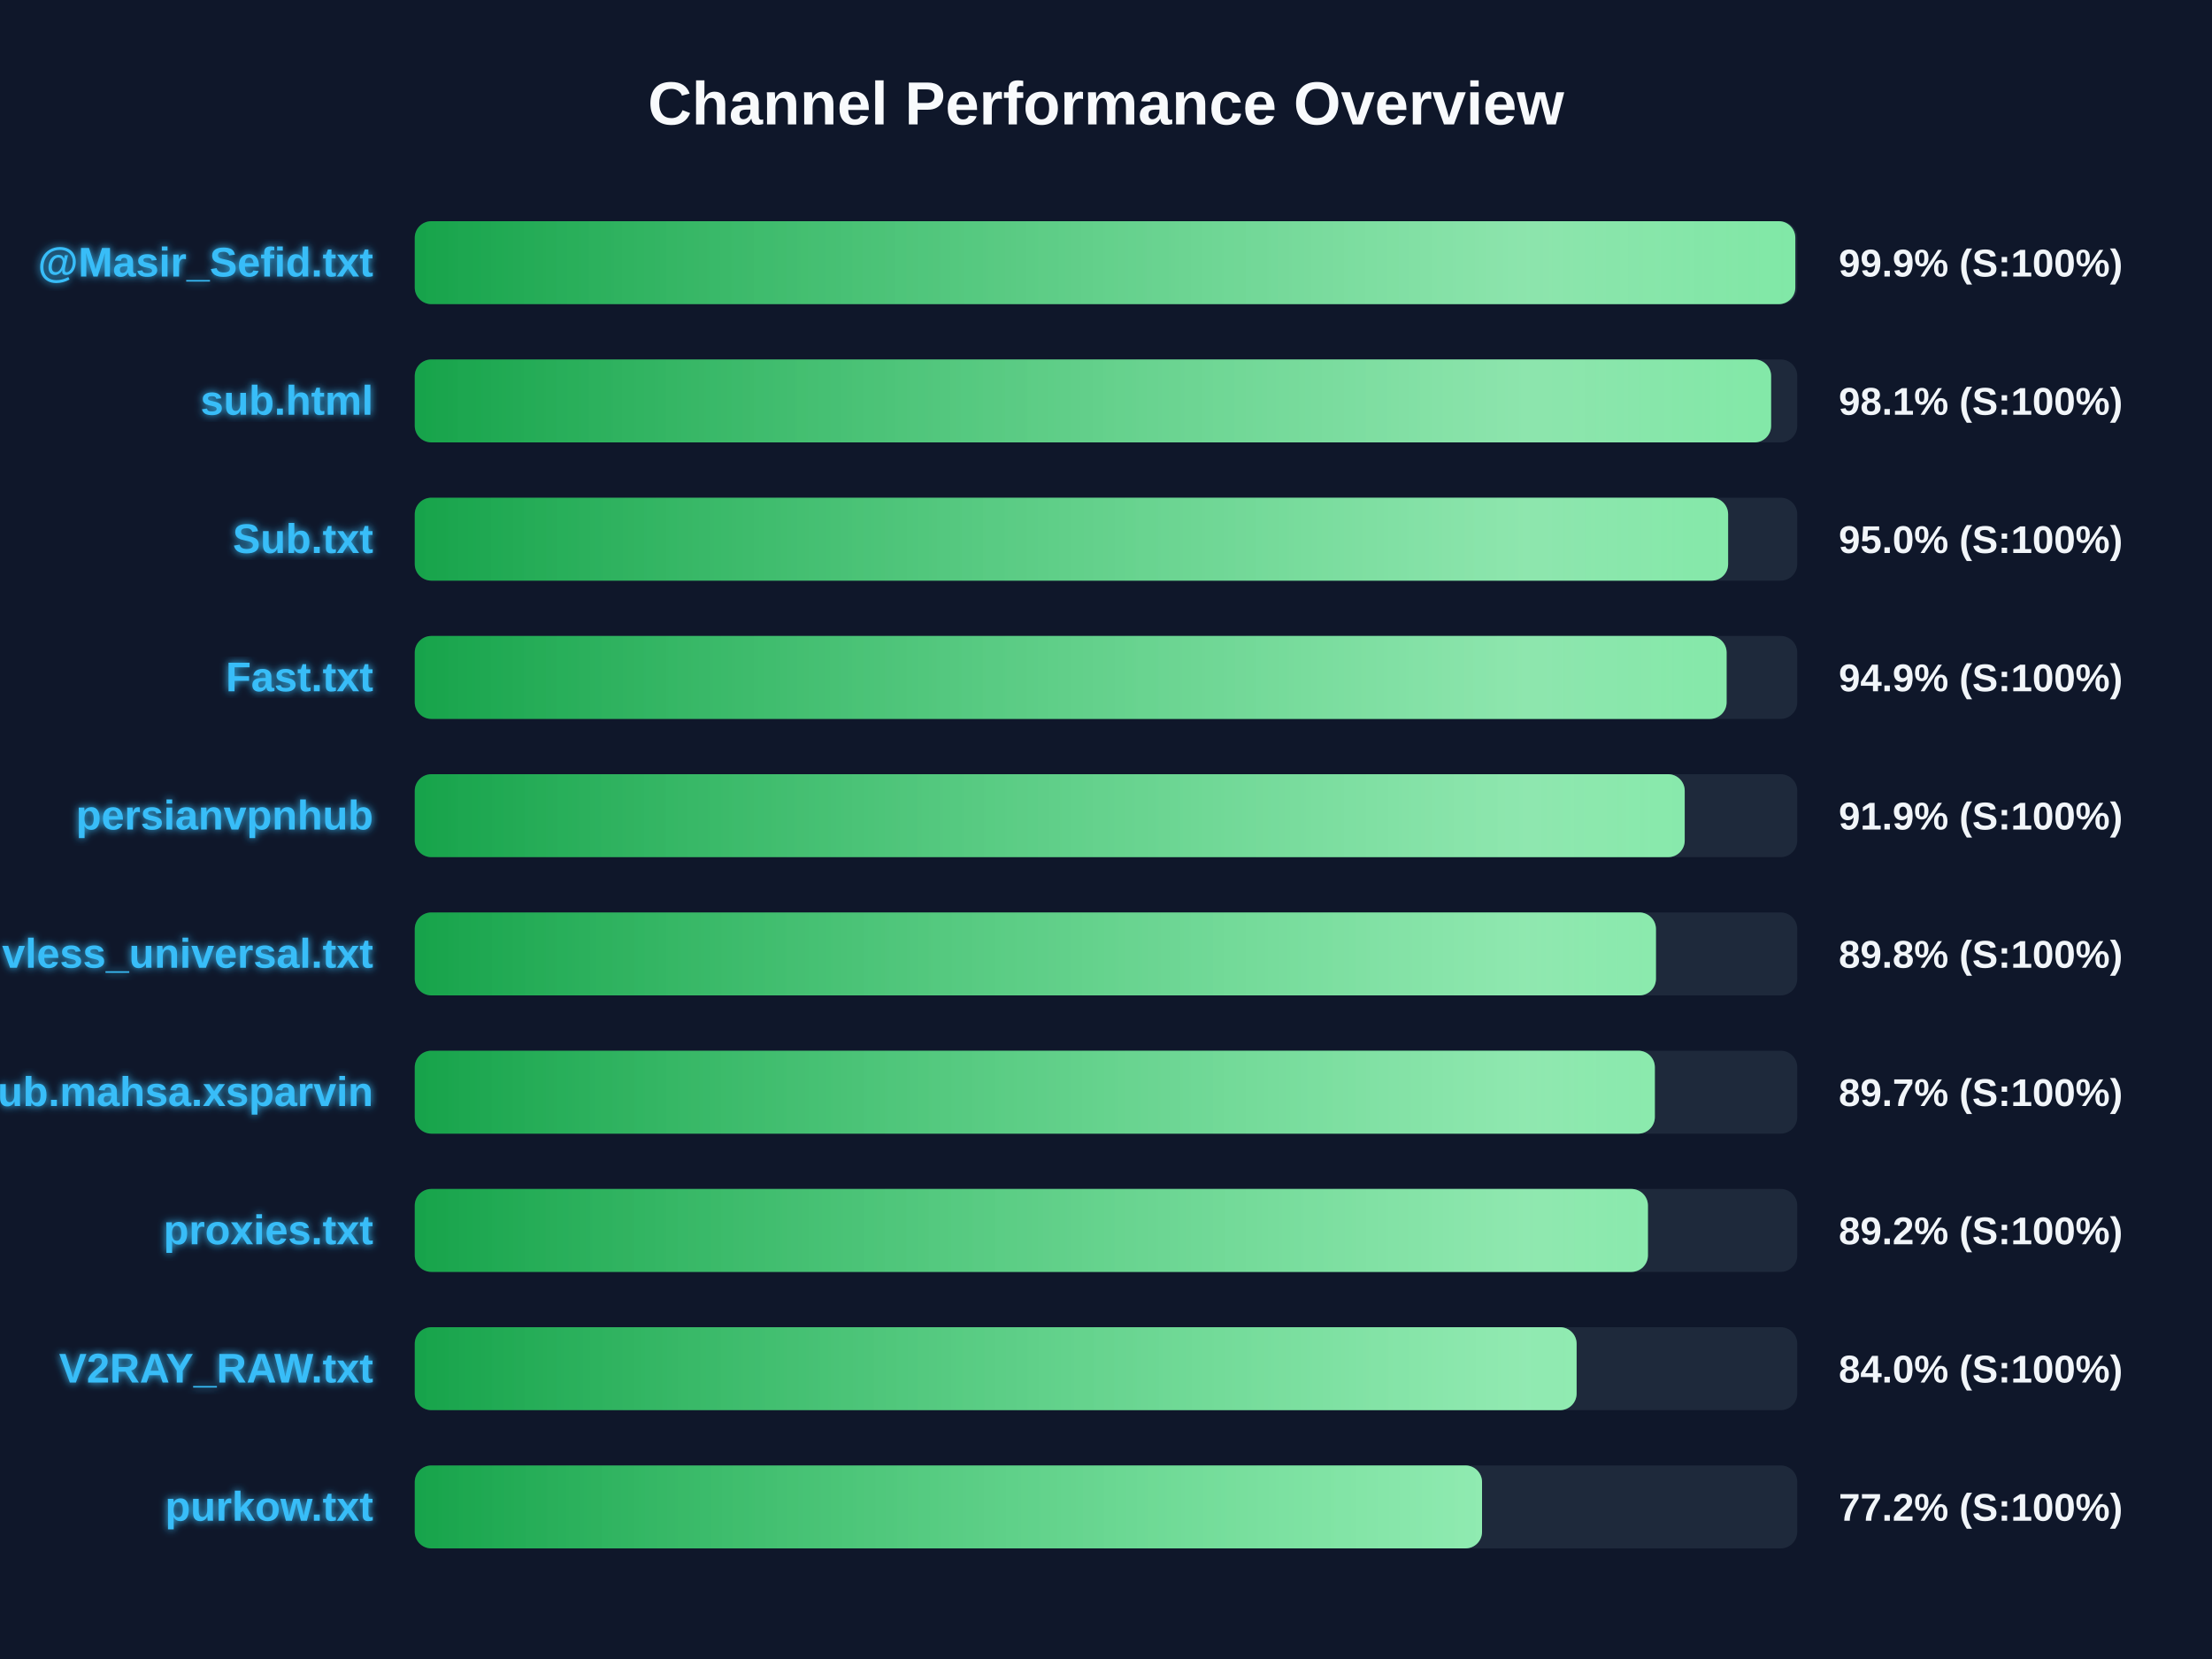
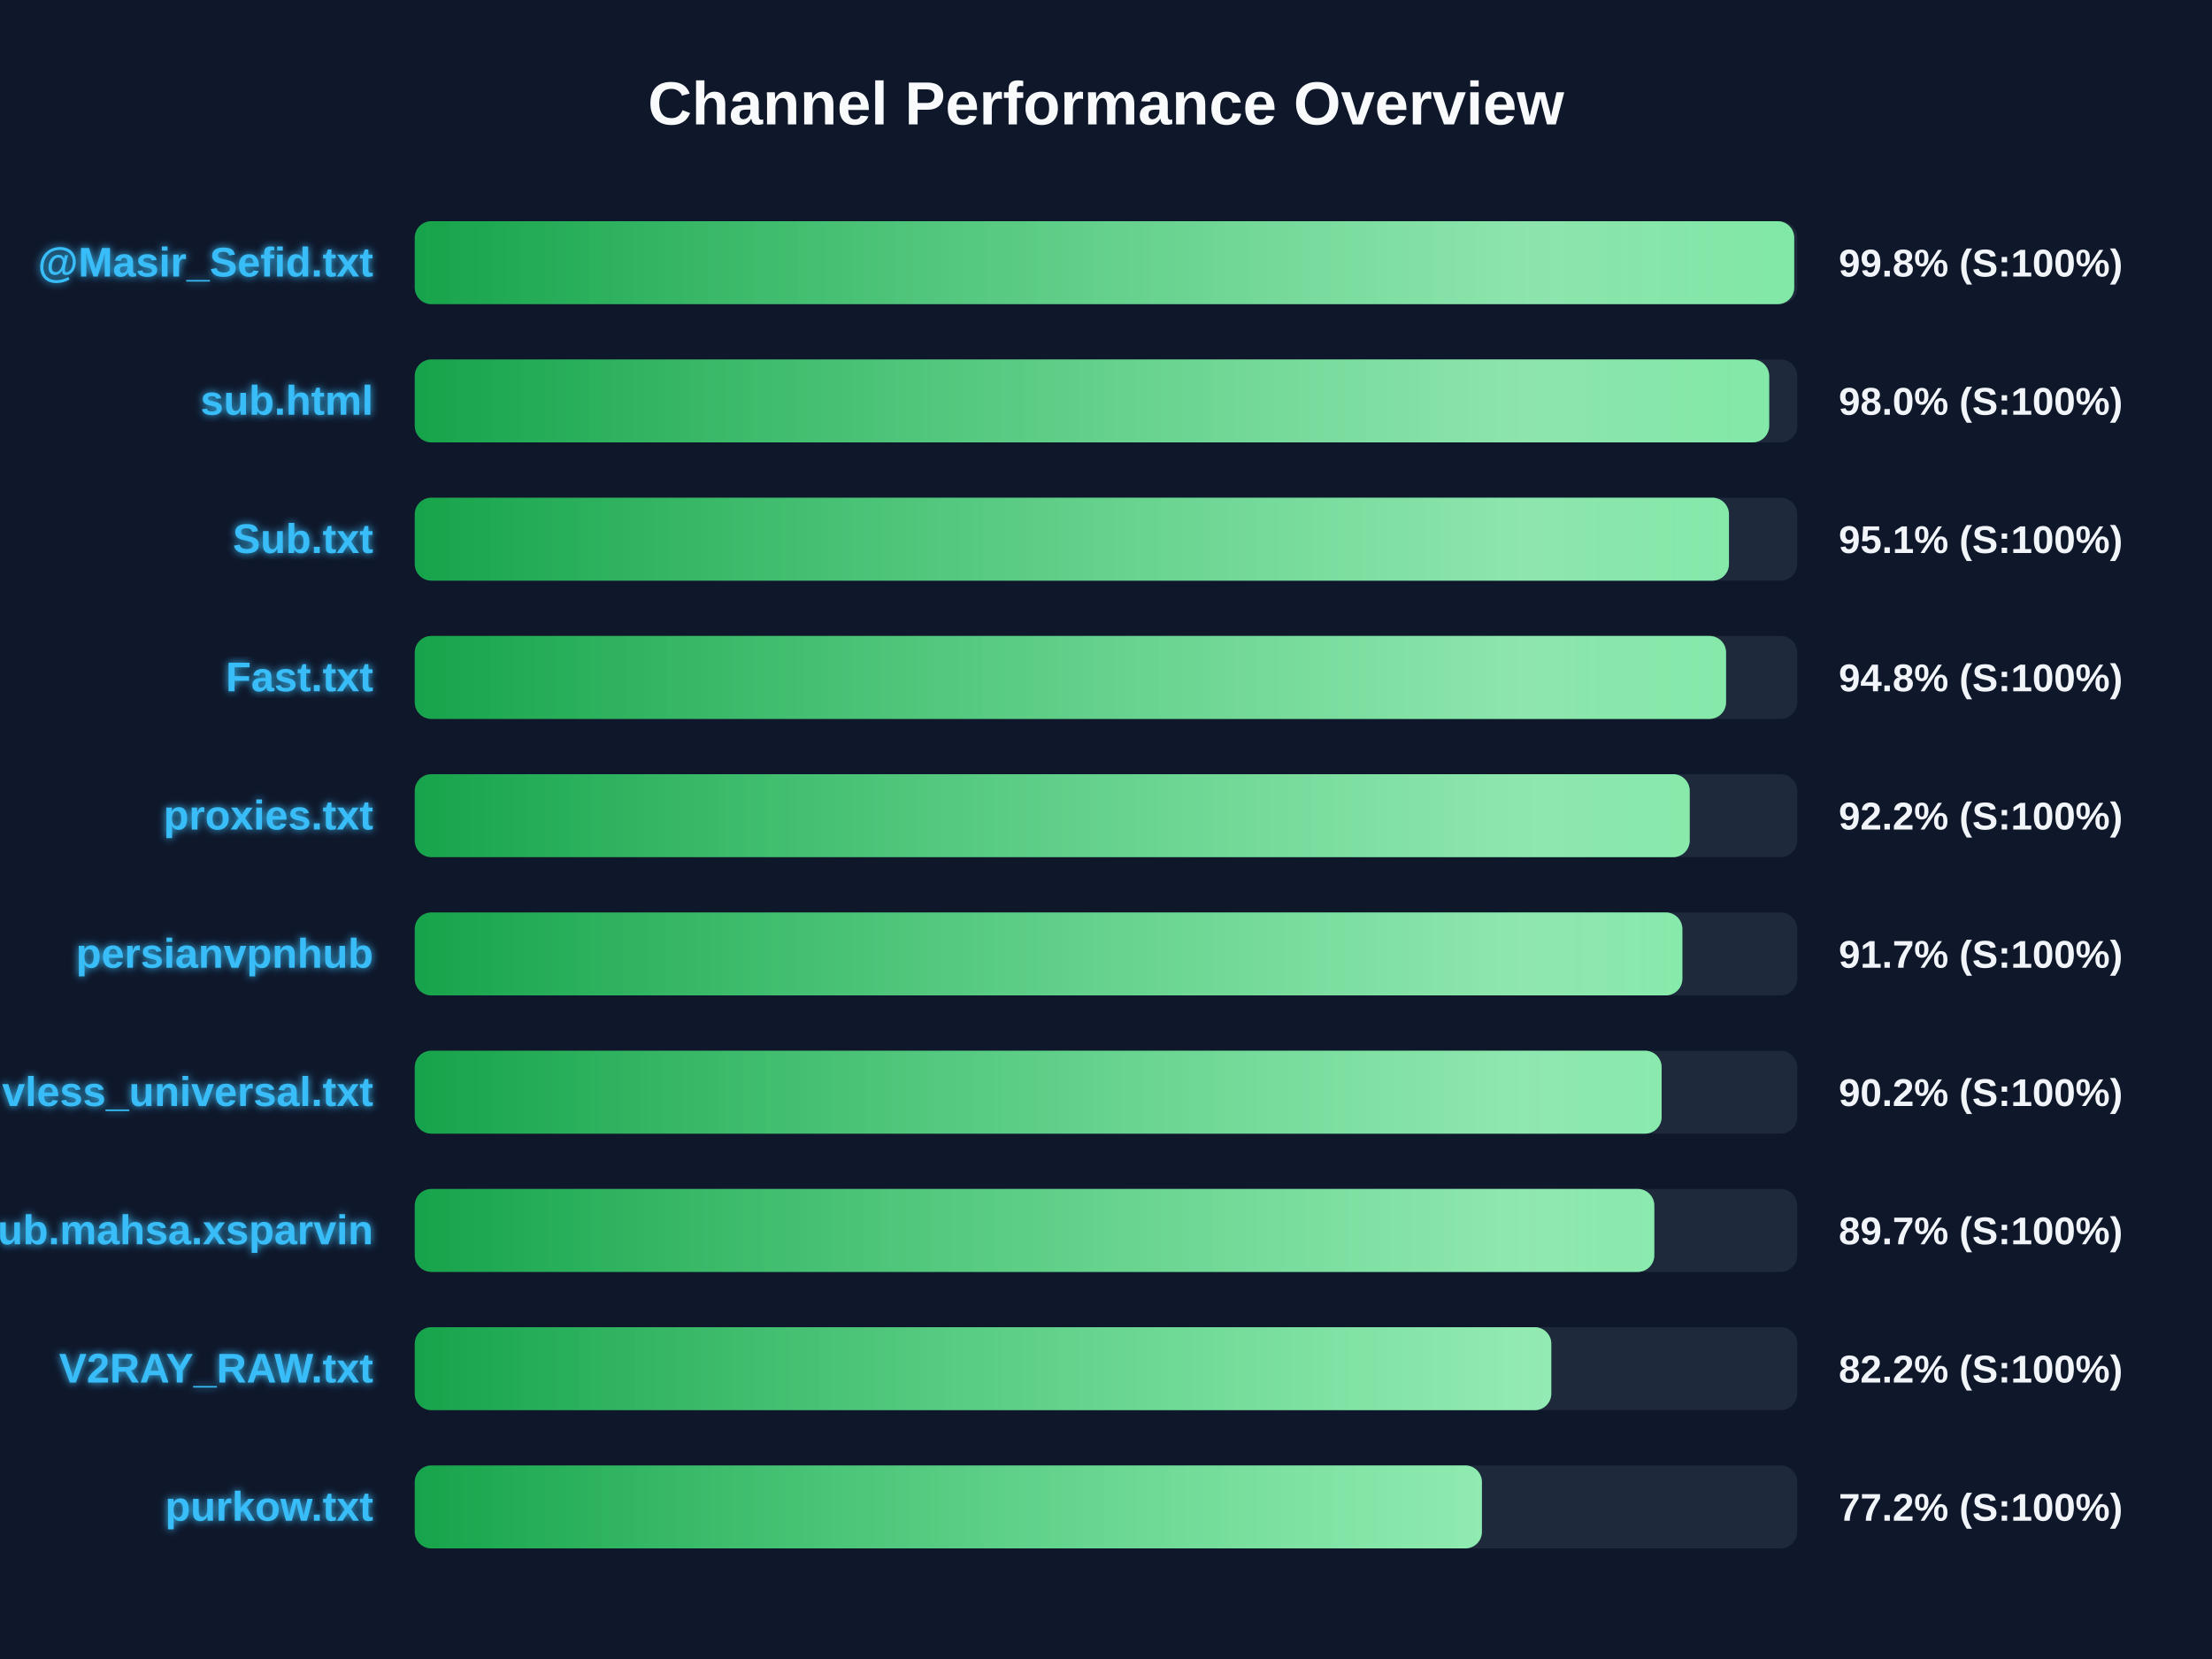
<svg xmlns="http://www.w3.org/2000/svg" width="800" height="600" version="1.1">
  <defs>
    <linearGradient id="grad-green" x1="0%" y1="0%" x2="100%" y2="0%">
      <stop offset="0%" stop-color="#16a34a" />
      <stop offset="100%" stop-color="#4ade80" />
    </linearGradient>
    <linearGradient id="grad-yellow" x1="0%" y1="0%" x2="100%" y2="0%">
      <stop offset="0%" stop-color="#ca8a04" />
      <stop offset="100%" stop-color="#fde047" />
    </linearGradient>
    <linearGradient id="grad-red" x1="0%" y1="0%" x2="100%" y2="0%">
      <stop offset="0%" stop-color="#dc2626" />
      <stop offset="100%" stop-color="#f87171" />
    </linearGradient>
    <linearGradient id="shimmer" x1="0%" y1="0%" x2="100%" y2="0%">
      <stop offset="0%" stop-color="rgba(255,255,255,0)" />
      <stop offset="50%" stop-color="rgba(255,255,255,0.4)" />
      <stop offset="100%" stop-color="rgba(255,255,255,0)" />
    </linearGradient>
    <filter id="glow" x="-20%" y="-20%" width="140%" height="140%">
      <feGaussianBlur stdDeviation="1.5" result="blur" />
      <feComposite in="SourceGraphic" in2="blur" operator="over" />
    </filter>
  </defs>
  <style>
        .bg-rect { fill: #0f172a; }
        .title { font: bold 22px 'Segoe UI', Arial, sans-serif; fill: #f8fafc; }
        .row { font: bold 15px 'Segoe UI', Arial, sans-serif; fill: #38bdf8; filter: url(#glow); }
        .score { font: bold 14px 'Segoe UI', Arial, sans-serif; fill: #f1f5f9; }
        @keyframes shimmer-anim {
            0% { transform: translateX(-100%); }
            100% { transform: translateX(200%); }
        }
        .shimmer-rect {
            animation: shimmer-anim 2.5s infinite linear;
        }
    </style>
  <rect width="100%" height="100%" class="bg-rect" />
  <text x="400" y="45" text-anchor="middle" class="title">Channel Performance Overview</text>
  <rect x="150" y="80" width="500" height="30" fill="#1e293b" rx="6" />
  <clipPath id="clip-0">
-     <rect x="150" y="80" width="499.3" height="30" rx="6" />
+     <rect x="150" y="80" width="498.9" height="30" rx="6" />
  </clipPath>
-   <rect x="150" y="80" width="499.3" height="30" fill="url(#grad-green)" rx="6" />
+   <rect x="150" y="80" width="498.9" height="30" fill="url(#grad-green)" rx="6" />
  <g clip-path="url(#clip-0)">
    <rect x="150" y="80" width="100%" height="30" fill="url(#shimmer)" class="shimmer-rect" />
  </g>
  <text x="135" y="100" text-anchor="end" class="row">@Masir_Sefid.txt</text>
-   <text x="665" y="100" text-anchor="start" class="score">99.9% (S:100%)</text>
+   <text x="665" y="100" text-anchor="start" class="score">99.8% (S:100%)</text>
  <rect x="150" y="130" width="500" height="30" fill="#1e293b" rx="6" />
  <clipPath id="clip-1">
-     <rect x="150" y="130" width="490.55" height="30" rx="6" />
+     <rect x="150" y="130" width="489.85" height="30" rx="6" />
  </clipPath>
-   <rect x="150" y="130" width="490.55" height="30" fill="url(#grad-green)" rx="6" />
+   <rect x="150" y="130" width="489.85" height="30" fill="url(#grad-green)" rx="6" />
  <g clip-path="url(#clip-1)">
    <rect x="150" y="130" width="100%" height="30" fill="url(#shimmer)" class="shimmer-rect" />
  </g>
  <text x="135" y="150" text-anchor="end" class="row">sub.html</text>
-   <text x="665" y="150" text-anchor="start" class="score">98.1% (S:100%)</text>
+   <text x="665" y="150" text-anchor="start" class="score">98.0% (S:100%)</text>
  <rect x="150" y="180" width="500" height="30" fill="#1e293b" rx="6" />
  <clipPath id="clip-2">
-     <rect x="150" y="180" width="475.0" height="30" rx="6" />
+     <rect x="150" y="180" width="475.3" height="30" rx="6" />
  </clipPath>
-   <rect x="150" y="180" width="475.0" height="30" fill="url(#grad-green)" rx="6" />
+   <rect x="150" y="180" width="475.3" height="30" fill="url(#grad-green)" rx="6" />
  <g clip-path="url(#clip-2)">
    <rect x="150" y="180" width="100%" height="30" fill="url(#shimmer)" class="shimmer-rect" />
  </g>
  <text x="135" y="200" text-anchor="end" class="row">Sub.txt</text>
-   <text x="665" y="200" text-anchor="start" class="score">95.0% (S:100%)</text>
+   <text x="665" y="200" text-anchor="start" class="score">95.1% (S:100%)</text>
  <rect x="150" y="230" width="500" height="30" fill="#1e293b" rx="6" />
  <clipPath id="clip-3">
-     <rect x="150" y="230" width="474.45" height="30" rx="6" />
+     <rect x="150" y="230" width="474.25" height="30" rx="6" />
  </clipPath>
-   <rect x="150" y="230" width="474.45" height="30" fill="url(#grad-green)" rx="6" />
+   <rect x="150" y="230" width="474.25" height="30" fill="url(#grad-green)" rx="6" />
  <g clip-path="url(#clip-3)">
    <rect x="150" y="230" width="100%" height="30" fill="url(#shimmer)" class="shimmer-rect" />
  </g>
  <text x="135" y="250" text-anchor="end" class="row">Fast.txt</text>
-   <text x="665" y="250" text-anchor="start" class="score">94.9% (S:100%)</text>
+   <text x="665" y="250" text-anchor="start" class="score">94.8% (S:100%)</text>
  <rect x="150" y="280" width="500" height="30" fill="#1e293b" rx="6" />
  <clipPath id="clip-4">
-     <rect x="150" y="280" width="459.3" height="30" rx="6" />
+     <rect x="150" y="280" width="461.1" height="30" rx="6" />
  </clipPath>
-   <rect x="150" y="280" width="459.3" height="30" fill="url(#grad-green)" rx="6" />
+   <rect x="150" y="280" width="461.1" height="30" fill="url(#grad-green)" rx="6" />
  <g clip-path="url(#clip-4)">
    <rect x="150" y="280" width="100%" height="30" fill="url(#shimmer)" class="shimmer-rect" />
  </g>
-   <text x="135" y="300" text-anchor="end" class="row">persianvpnhub</text>
-   <text x="665" y="300" text-anchor="start" class="score">91.9% (S:100%)</text>
+   <text x="135" y="300" text-anchor="end" class="row">proxies.txt</text>
+   <text x="665" y="300" text-anchor="start" class="score">92.2% (S:100%)</text>
  <rect x="150" y="330" width="500" height="30" fill="#1e293b" rx="6" />
  <clipPath id="clip-5">
-     <rect x="150" y="330" width="448.9" height="30" rx="6" />
+     <rect x="150" y="330" width="458.45" height="30" rx="6" />
  </clipPath>
-   <rect x="150" y="330" width="448.9" height="30" fill="url(#grad-green)" rx="6" />
+   <rect x="150" y="330" width="458.45" height="30" fill="url(#grad-green)" rx="6" />
  <g clip-path="url(#clip-5)">
    <rect x="150" y="330" width="100%" height="30" fill="url(#shimmer)" class="shimmer-rect" />
  </g>
-   <text x="135" y="350" text-anchor="end" class="row">vless_universal.txt</text>
-   <text x="665" y="350" text-anchor="start" class="score">89.8% (S:100%)</text>
+   <text x="135" y="350" text-anchor="end" class="row">persianvpnhub</text>
+   <text x="665" y="350" text-anchor="start" class="score">91.7% (S:100%)</text>
  <rect x="150" y="380" width="500" height="30" fill="#1e293b" rx="6" />
  <clipPath id="clip-6">
-     <rect x="150" y="380" width="448.5" height="30" rx="6" />
+     <rect x="150" y="380" width="450.95" height="30" rx="6" />
  </clipPath>
-   <rect x="150" y="380" width="448.5" height="30" fill="url(#grad-green)" rx="6" />
+   <rect x="150" y="380" width="450.95" height="30" fill="url(#grad-green)" rx="6" />
  <g clip-path="url(#clip-6)">
    <rect x="150" y="380" width="100%" height="30" fill="url(#shimmer)" class="shimmer-rect" />
  </g>
-   <text x="135" y="400" text-anchor="end" class="row">Sub.mahsa.xsparvin</text>
-   <text x="665" y="400" text-anchor="start" class="score">89.7% (S:100%)</text>
+   <text x="135" y="400" text-anchor="end" class="row">vless_universal.txt</text>
+   <text x="665" y="400" text-anchor="start" class="score">90.2% (S:100%)</text>
  <rect x="150" y="430" width="500" height="30" fill="#1e293b" rx="6" />
  <clipPath id="clip-7">
-     <rect x="150" y="430" width="446.0" height="30" rx="6" />
+     <rect x="150" y="430" width="448.3" height="30" rx="6" />
  </clipPath>
-   <rect x="150" y="430" width="446.0" height="30" fill="url(#grad-green)" rx="6" />
+   <rect x="150" y="430" width="448.3" height="30" fill="url(#grad-green)" rx="6" />
  <g clip-path="url(#clip-7)">
    <rect x="150" y="430" width="100%" height="30" fill="url(#shimmer)" class="shimmer-rect" />
  </g>
-   <text x="135" y="450" text-anchor="end" class="row">proxies.txt</text>
-   <text x="665" y="450" text-anchor="start" class="score">89.2% (S:100%)</text>
+   <text x="135" y="450" text-anchor="end" class="row">Sub.mahsa.xsparvin</text>
+   <text x="665" y="450" text-anchor="start" class="score">89.7% (S:100%)</text>
  <rect x="150" y="480" width="500" height="30" fill="#1e293b" rx="6" />
  <clipPath id="clip-8">
-     <rect x="150" y="480" width="420.2" height="30" rx="6" />
+     <rect x="150" y="480" width="411.05" height="30" rx="6" />
  </clipPath>
-   <rect x="150" y="480" width="420.2" height="30" fill="url(#grad-green)" rx="6" />
+   <rect x="150" y="480" width="411.05" height="30" fill="url(#grad-green)" rx="6" />
  <g clip-path="url(#clip-8)">
    <rect x="150" y="480" width="100%" height="30" fill="url(#shimmer)" class="shimmer-rect" />
  </g>
  <text x="135" y="500" text-anchor="end" class="row">V2RAY_RAW.txt</text>
-   <text x="665" y="500" text-anchor="start" class="score">84.0% (S:100%)</text>
+   <text x="665" y="500" text-anchor="start" class="score">82.2% (S:100%)</text>
  <rect x="150" y="530" width="500" height="30" fill="#1e293b" rx="6" />
  <clipPath id="clip-9">
-     <rect x="150" y="530" width="386.0" height="30" rx="6" />
+     <rect x="150" y="530" width="385.95" height="30" rx="6" />
  </clipPath>
-   <rect x="150" y="530" width="386.0" height="30" fill="url(#grad-green)" rx="6" />
+   <rect x="150" y="530" width="385.95" height="30" fill="url(#grad-green)" rx="6" />
  <g clip-path="url(#clip-9)">
    <rect x="150" y="530" width="100%" height="30" fill="url(#shimmer)" class="shimmer-rect" />
  </g>
  <text x="135" y="550" text-anchor="end" class="row">purkow.txt</text>
  <text x="665" y="550" text-anchor="start" class="score">77.2% (S:100%)</text>
</svg>
